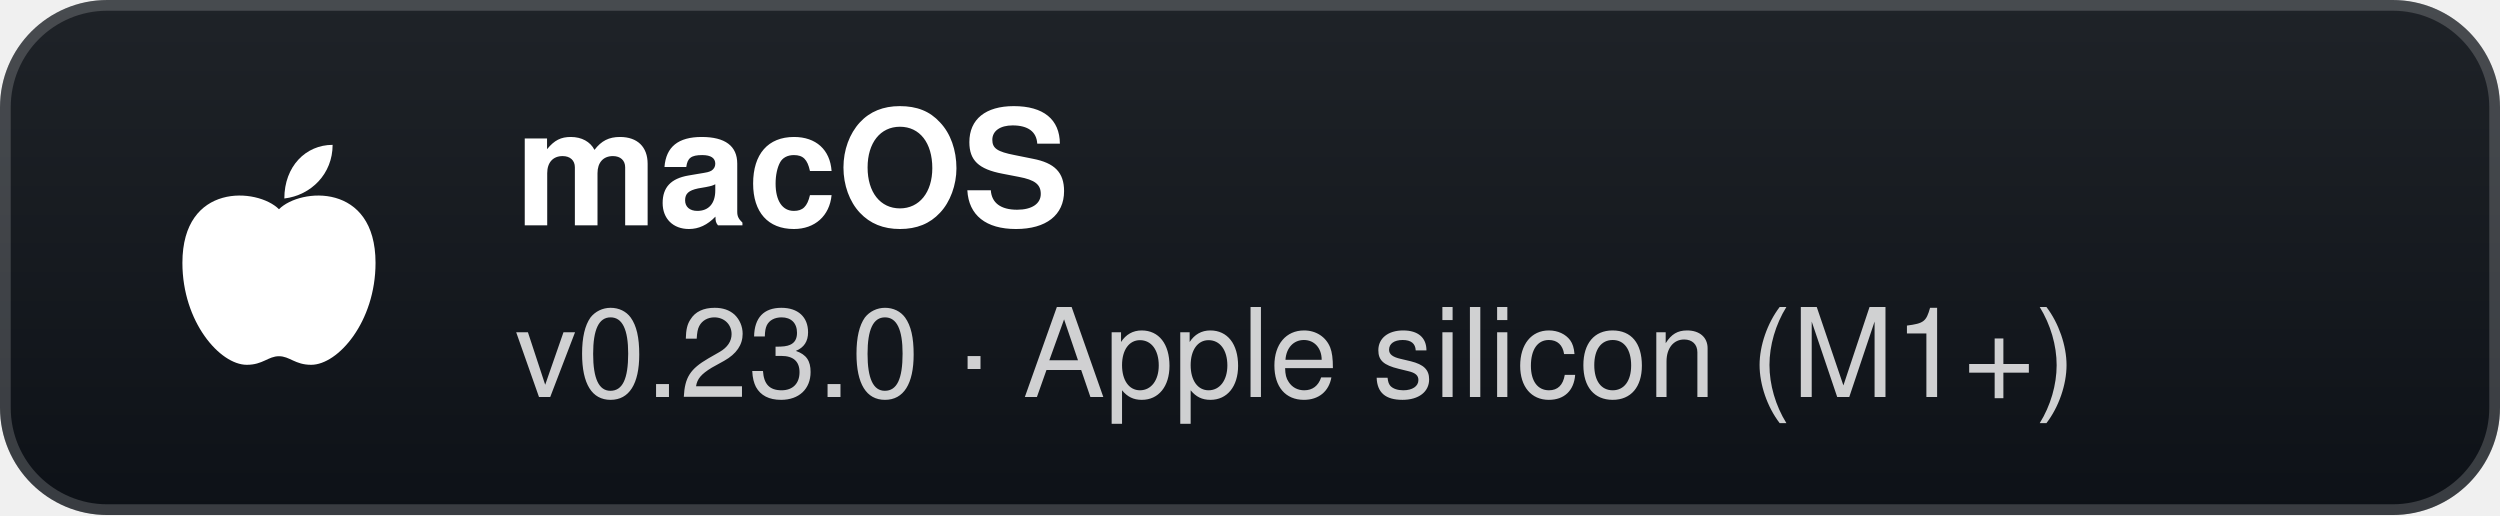
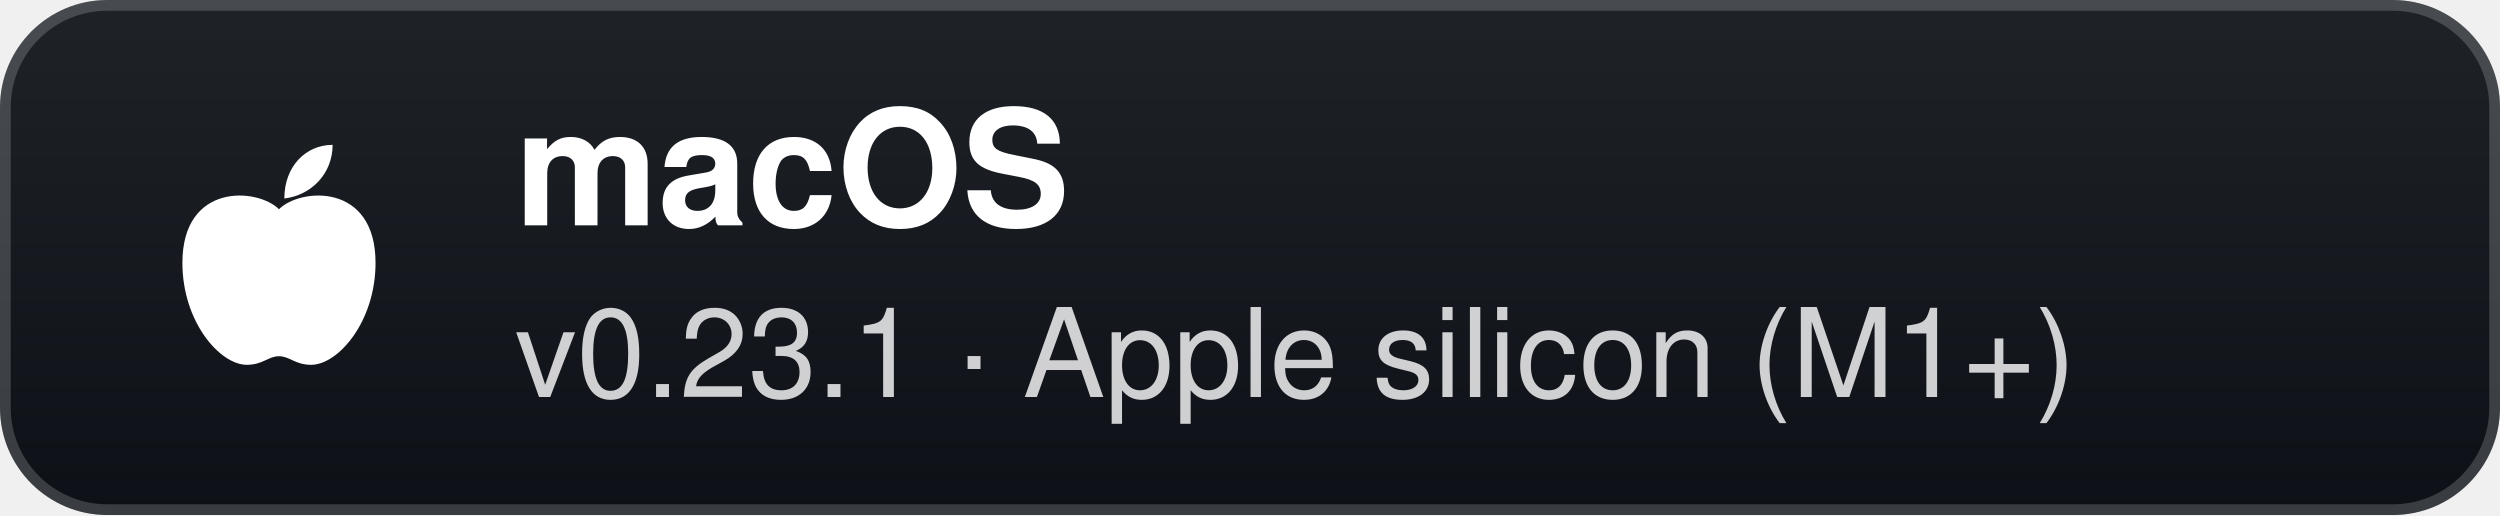
- <svg xmlns="http://www.w3.org/2000/svg" width="233" height="48" viewBox="0 0 233 48" role="img" aria-label="macOS: v0.23.0 · Apple silicon (M1+)">
+ <svg xmlns="http://www.w3.org/2000/svg" width="233" height="48" viewBox="0 0 233 48" role="img" aria-label="macOS: v0.23.1 · Apple silicon (M1+)">
  <defs>
    <linearGradient id="g" x1="0" y1="0" x2="0" y2="1">
      <stop offset="0" stop-color="#1f2328" />
      <stop offset="1" stop-color="#0d1117" />
    </linearGradient>
  </defs>
  <rect width="233" height="48" rx="10" fill="url(#g)" />
  <rect x="0.5" y="0.5" width="232" height="47" rx="9.5" fill="none" stroke="#ffffff" stroke-opacity="0.18" />
  <g transform="translate(26 24)">
    <path d="M0 -4.5 C-2 -6.5 -9 -7 -9 0.5 C-9 6 -5.5 10 -3 10 C-1.5 10 -1 9.2 0 9.2 C1 9.2 1.5 10 3 10 C5.5 10 9 6 9 0.5 C9 -7 2 -6.5 0 -4.5 Z" fill="#fff" />
    <path d="M0.5 -5.5 C0.5 -8.5 2.5 -10.5 5 -10.5 C5 -7.8 3 -5.8 0.5 -5.5 Z" fill="#fff" />
  </g>
  <text x="48" y="21" fill="#ffffff" font-family="'Segoe UI',-apple-system,BlinkMacSystemFont,Helvetica,Arial,sans-serif" font-size="15" font-weight="700">macOS</text>
-   <text x="48" y="37" fill="#ffffff" fill-opacity="0.8" font-family="'Segoe UI',-apple-system,BlinkMacSystemFont,Helvetica,Arial,sans-serif" font-size="11.5">v0.23.0 · Apple silicon (M1+)</text>
+   <text x="48" y="37" fill="#ffffff" fill-opacity="0.8" font-family="'Segoe UI',-apple-system,BlinkMacSystemFont,Helvetica,Arial,sans-serif" font-size="11.5">v0.23.1 · Apple silicon (M1+)</text>
</svg>
